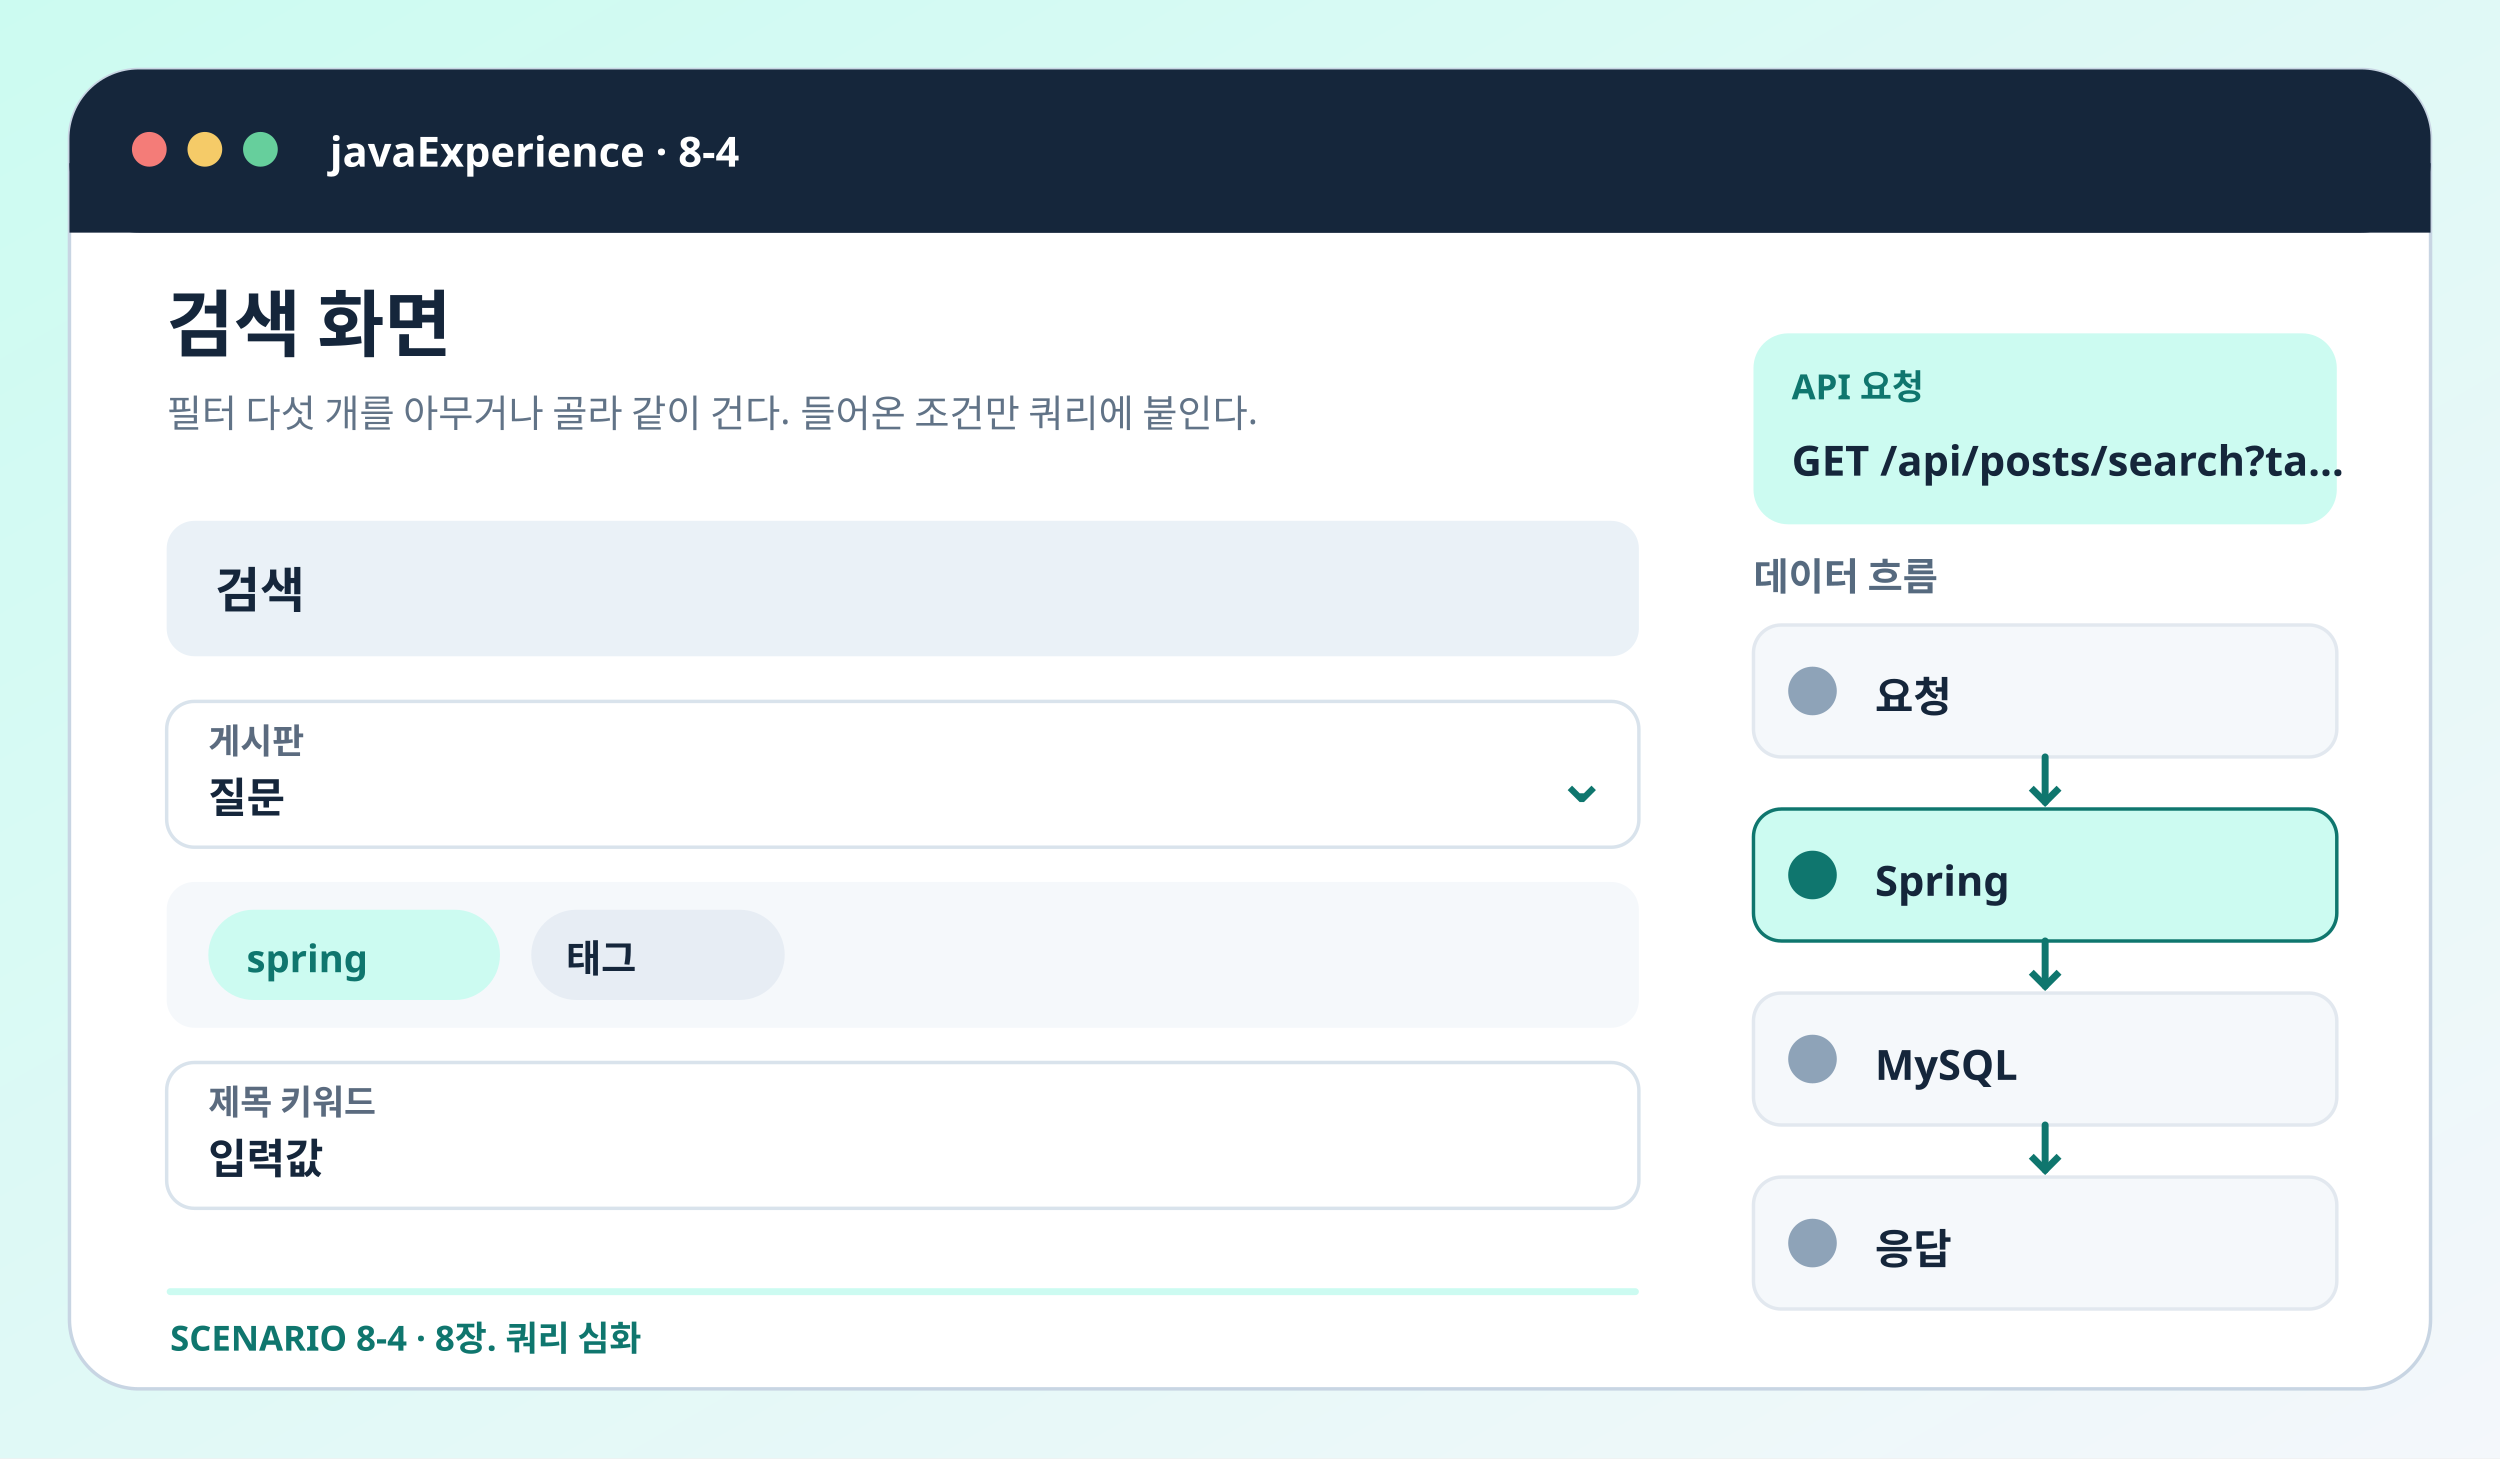
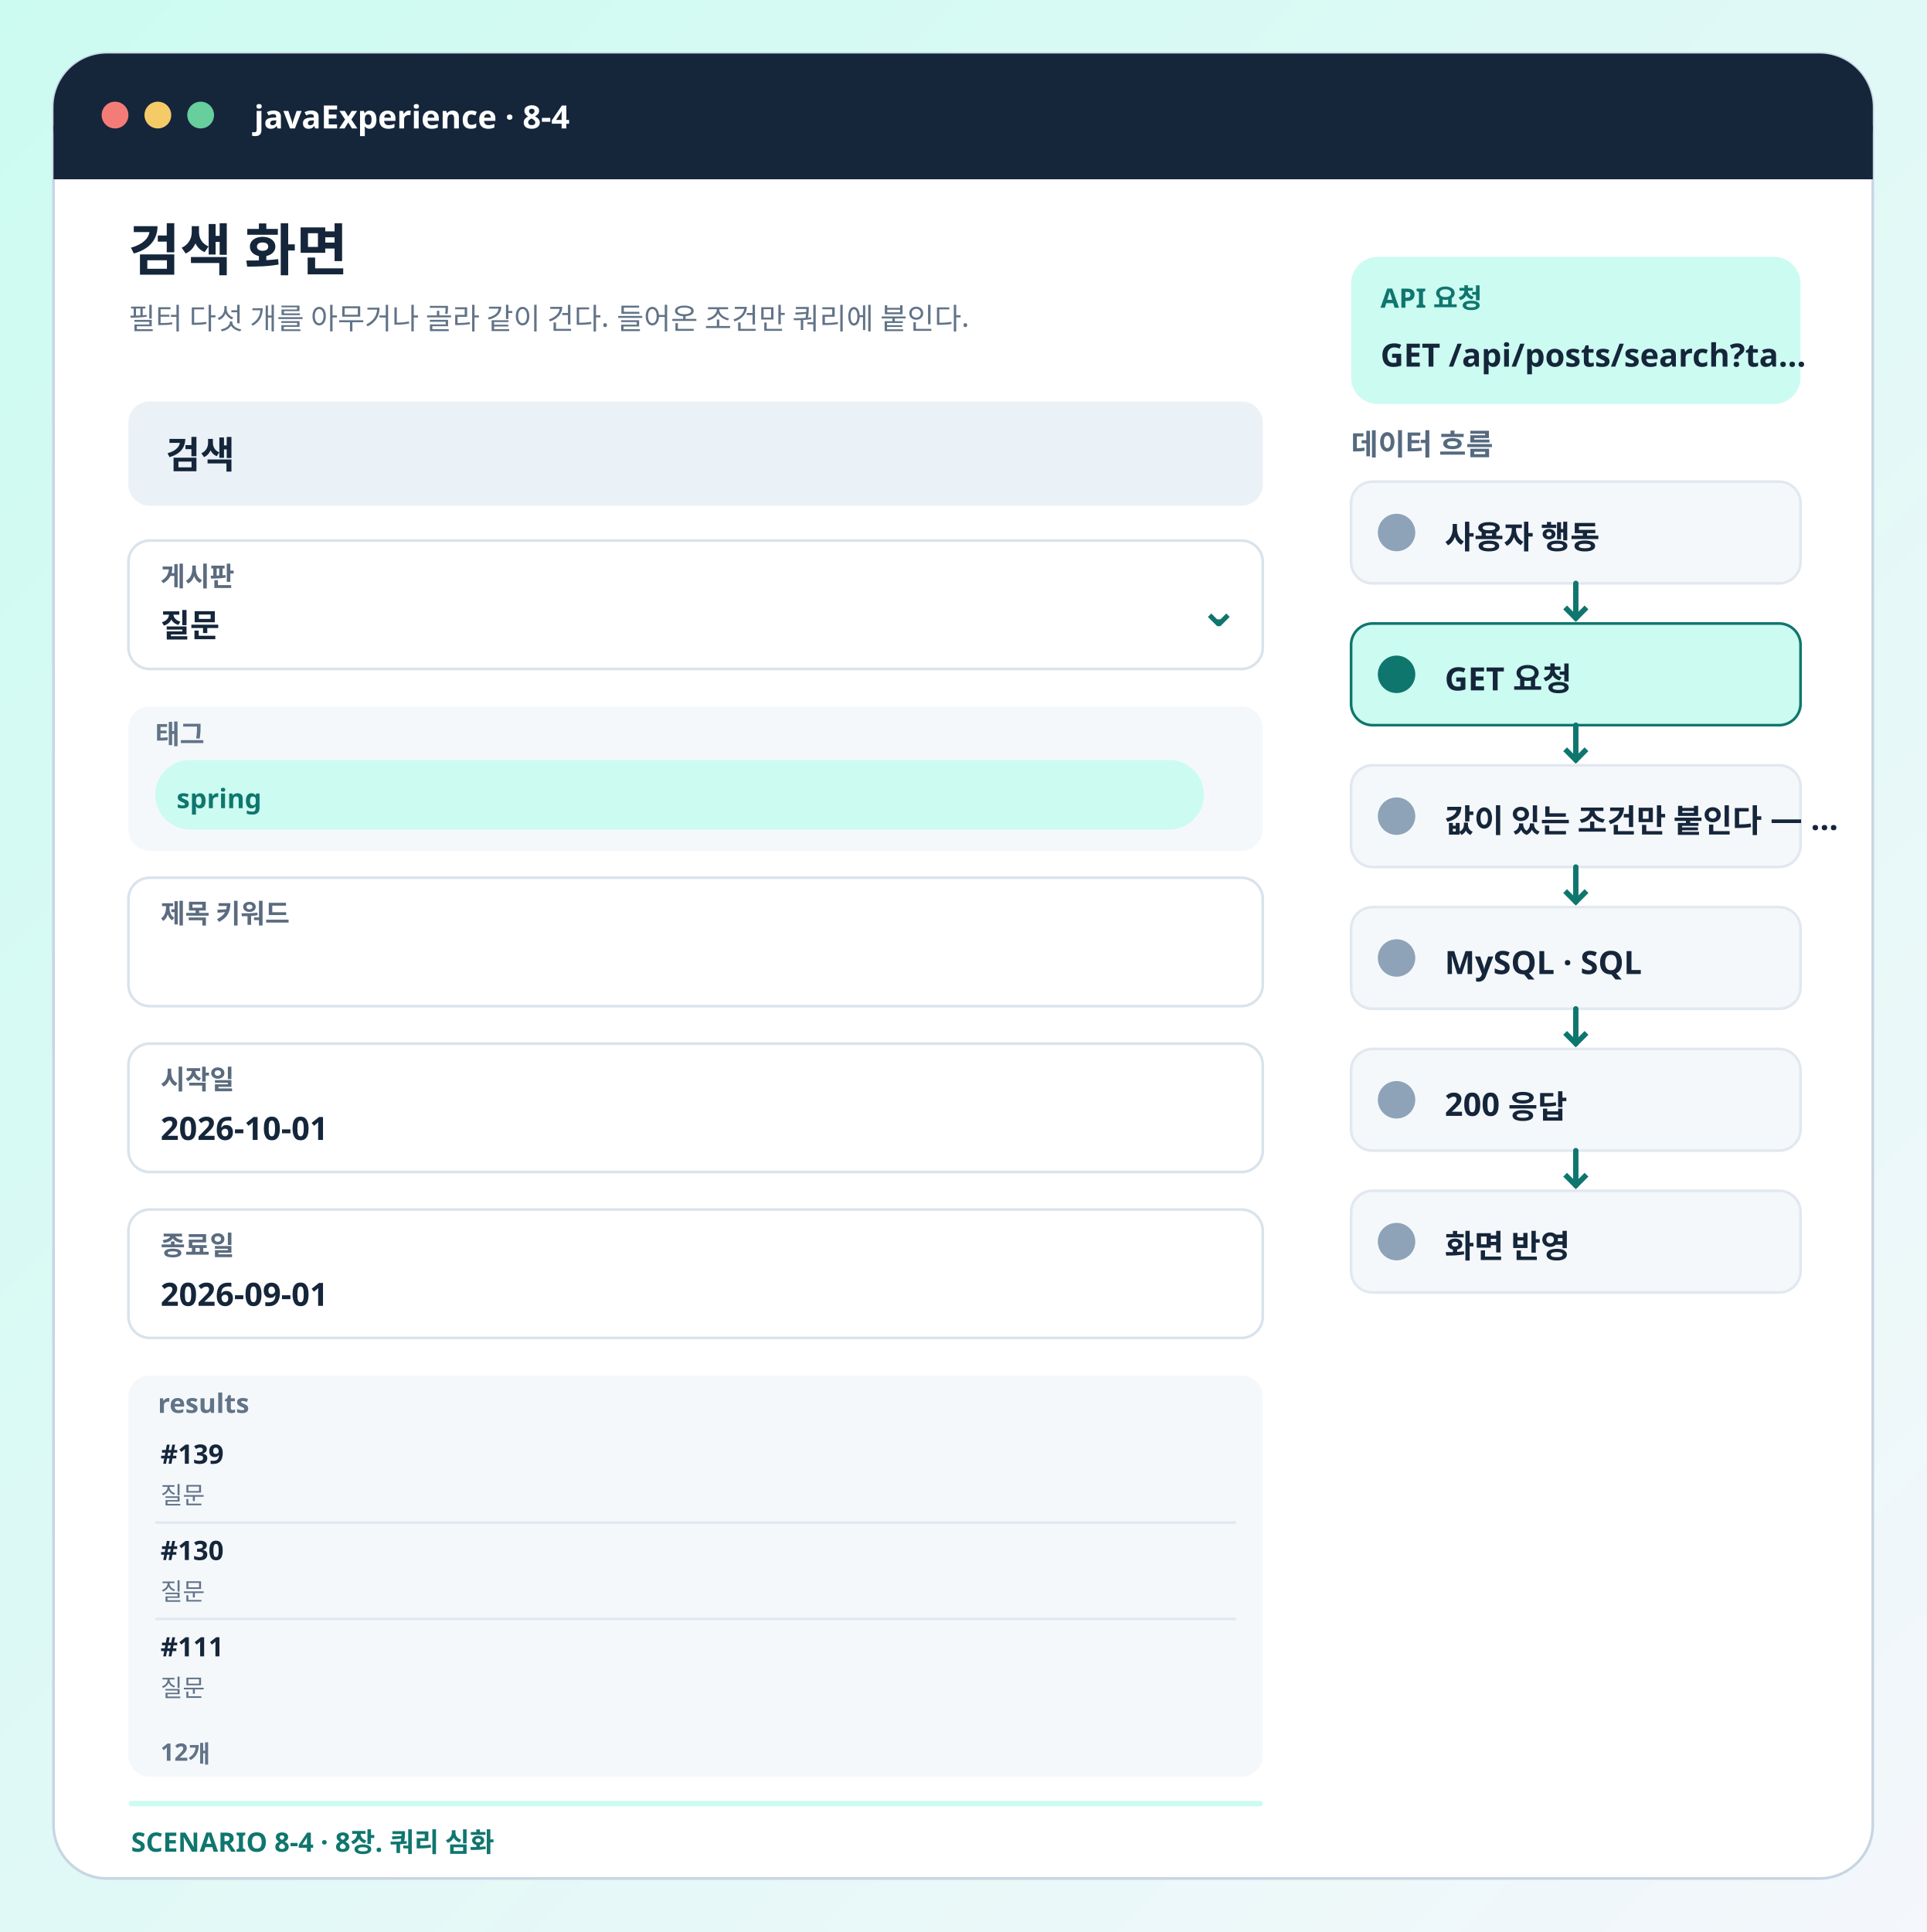
- <svg xmlns="http://www.w3.org/2000/svg" viewBox="0 0 720 420" role="img" aria-labelledby="title desc">
+ <svg xmlns="http://www.w3.org/2000/svg" viewBox="0 0 720 722" role="img" aria-labelledby="title desc">
  <defs>
    <linearGradient id="bg" x2="1" y2="1">
      <stop stop-color="#ccfbf1" />
      <stop offset="1" stop-color="#f4f7fb" />
    </linearGradient>
  </defs>
-   <rect x="0" y="0" width="720" height="420" rx="0" fill="url(#bg)" stroke="none" />
-   <rect x="20" y="20" width="680" height="380" rx="20" fill="#fff" stroke="#c8d5e3" />
+   <rect x="0" y="0" width="720" height="722" rx="0" fill="url(#bg)" stroke="none" />
+   <rect x="20" y="20" width="680" height="682" rx="20" fill="#fff" stroke="#c8d5e3" />
  <rect x="20" y="20" width="680" height="47" rx="20" fill="#15263b" stroke="none" />
  <rect x="20" y="47" width="680" height="20" rx="0" fill="#15263b" stroke="none" />
  <circle cx="43" cy="43" r="5" fill="#f47c78" />
  <circle cx="59" cy="43" r="5" fill="#f5cb68" />
  <circle cx="75" cy="43" r="5" fill="#66cf9c" />
  <text x="95" y="48" fill="#fff" font-size="12" font-weight="750" font-family="Pretendard,Apple SD Gothic Neo,Noto Sans KR,sans-serif">javaExperience · 8-4</text>
  <text x="48" y="101" fill="#15263b" font-size="21" font-weight="800" font-family="Pretendard,Apple SD Gothic Neo,Noto Sans KR,sans-serif">검색 화면</text>
  <text x="48" y="123" fill="#617387" font-size="11" font-weight="500" font-family="Pretendard,Apple SD Gothic Neo,Noto Sans KR,sans-serif">필터 다섯 개를 아무거나 골라 같이 건다. 들어온 조건만 쿼리에 붙인다.</text>
  <rect x="505" y="96" width="168" height="55" rx="10" fill="#ccfbf1" stroke="none" />
  <text x="516" y="115" fill="#0f766e" font-size="10" font-weight="700" font-family="Pretendard,Apple SD Gothic Neo,Noto Sans KR,sans-serif">API 요청</text>
  <text x="516" y="137" fill="#15263b" font-size="12" font-weight="800" font-family="Pretendard,Apple SD Gothic Neo,Noto Sans KR,sans-serif">GET /api/posts/search?ta…</text>
  <rect x="48" y="150" width="424" height="39" rx="8" fill="#eaf1f7" stroke="none" />
  <text x="62" y="175" fill="#15263b" font-size="14" font-weight="700" font-family="Pretendard,Apple SD Gothic Neo,Noto Sans KR,sans-serif">검색</text>
-   <text x="358" y="175" fill="#617387" font-size="11" font-weight="600" font-family="Pretendard,Apple SD Gothic Neo,Noto Sans KR,sans-serif" />
-   <rect x="48" y="202" width="424" height="42" rx="8" fill="#fff" stroke="#d9e3ec" />
-   <text x="60" y="217" fill="#5b6b7f" font-size="10" font-weight="650" font-family="Pretendard,Apple SD Gothic Neo,Noto Sans KR,sans-serif">게시판</text>
-   <text x="60" y="234" fill="#15263b" font-size="12" font-weight="600" font-family="Pretendard,Apple SD Gothic Neo,Noto Sans KR,sans-serif">질문</text>
-   <text x="448" y="231" fill="#0f766e" font-size="18" font-weight="700" font-family="Pretendard,Apple SD Gothic Neo,Noto Sans KR,sans-serif">⌄</text>
-   <rect x="48" y="254" width="424" height="42" rx="8" fill="#f5f8fb" stroke="none" />
-   <rect x="60" y="262" width="84" height="26" rx="13" fill="#ccfbf1" stroke="none" />
-   <text x="71" y="280" fill="#0f766e" font-size="11" font-weight="700" font-family="Pretendard,Apple SD Gothic Neo,Noto Sans KR,sans-serif">spring</text>
-   <rect x="153" y="262" width="73" height="26" rx="13" fill="#e7edf4" stroke="none" />
-   <text x="163" y="280" fill="#15263b" font-size="11" font-weight="650" font-family="Pretendard,Apple SD Gothic Neo,Noto Sans KR,sans-serif">태그</text>
-   <rect x="48" y="306" width="424" height="42" rx="8" fill="#fff" stroke="#d9e3ec" />
-   <text x="60" y="321" fill="#5b6b7f" font-size="10" font-weight="650" font-family="Pretendard,Apple SD Gothic Neo,Noto Sans KR,sans-serif">제목 키워드</text>
-   <text x="60" y="338" fill="#15263b" font-size="12" font-weight="600" font-family="Pretendard,Apple SD Gothic Neo,Noto Sans KR,sans-serif">입력값</text>
+   <rect x="48" y="202" width="424" height="48" rx="8" fill="#fff" stroke="#d9e3ec" />
+   <text x="60" y="219" fill="#5b6b7f" font-size="10" font-weight="650" font-family="Pretendard,Apple SD Gothic Neo,Noto Sans KR,sans-serif">게시판</text>
+   <text x="60" y="238" fill="#15263b" font-size="12" font-weight="600" font-family="Pretendard,Apple SD Gothic Neo,Noto Sans KR,sans-serif">질문</text>
+   <text x="448" y="234" fill="#0f766e" font-size="18" font-weight="700" font-family="Pretendard,Apple SD Gothic Neo,Noto Sans KR,sans-serif">⌄</text>
+   <rect x="48" y="264" width="424" height="54" rx="8" fill="#f5f8fb" stroke="none" />
+   <text x="58" y="278" fill="#617387" font-size="10" font-weight="700" font-family="Pretendard,Apple SD Gothic Neo,Noto Sans KR,sans-serif">태그</text>
+   <rect x="58" y="284" width="392" height="26" rx="13" fill="#ccfbf1" stroke="none" />
+   <text x="66" y="302" fill="#0f766e" font-size="10" font-weight="700" font-family="Pretendard,Apple SD Gothic Neo,Noto Sans KR,sans-serif">spring</text>
+   <rect x="48" y="328" width="424" height="48" rx="8" fill="#fff" stroke="#d9e3ec" />
+   <text x="60" y="345" fill="#5b6b7f" font-size="10" font-weight="650" font-family="Pretendard,Apple SD Gothic Neo,Noto Sans KR,sans-serif">제목 키워드</text>
+   <rect x="48" y="390" width="424" height="48" rx="8" fill="#fff" stroke="#d9e3ec" />
+   <text x="60" y="407" fill="#5b6b7f" font-size="10" font-weight="650" font-family="Pretendard,Apple SD Gothic Neo,Noto Sans KR,sans-serif">시작일</text>
+   <text x="60" y="426" fill="#15263b" font-size="12" font-weight="600" font-family="Pretendard,Apple SD Gothic Neo,Noto Sans KR,sans-serif">2026-10-01</text>
+   <rect x="48" y="452" width="424" height="48" rx="8" fill="#fff" stroke="#d9e3ec" />
+   <text x="60" y="469" fill="#5b6b7f" font-size="10" font-weight="650" font-family="Pretendard,Apple SD Gothic Neo,Noto Sans KR,sans-serif">종료일</text>
+   <text x="60" y="488" fill="#15263b" font-size="12" font-weight="600" font-family="Pretendard,Apple SD Gothic Neo,Noto Sans KR,sans-serif">2026-09-01</text>
+   <rect x="48" y="514" width="424" height="150" rx="8" fill="#f5f8fb" stroke="none" />
+   <text x="59" y="528" fill="#617387" font-size="10" font-weight="700" font-family="Pretendard,Apple SD Gothic Neo,Noto Sans KR,sans-serif">results</text>
+   <text x="60" y="547" fill="#15263b" font-size="10" font-weight="700" font-family="Pretendard,Apple SD Gothic Neo,Noto Sans KR,sans-serif">#139</text>
+   <text x="60" y="562" fill="#617387" font-size="9" font-weight="500" font-family="Pretendard,Apple SD Gothic Neo,Noto Sans KR,sans-serif">질문</text>
+   <path d="M58 569h404" stroke="#e2e8ef" />
+   <text x="60" y="583" fill="#15263b" font-size="10" font-weight="700" font-family="Pretendard,Apple SD Gothic Neo,Noto Sans KR,sans-serif">#130</text>
+   <text x="60" y="598" fill="#617387" font-size="9" font-weight="500" font-family="Pretendard,Apple SD Gothic Neo,Noto Sans KR,sans-serif">질문</text>
+   <path d="M58 605h404" stroke="#e2e8ef" />
+   <text x="60" y="619" fill="#15263b" font-size="10" font-weight="700" font-family="Pretendard,Apple SD Gothic Neo,Noto Sans KR,sans-serif">#111</text>
+   <text x="60" y="634" fill="#617387" font-size="9" font-weight="500" font-family="Pretendard,Apple SD Gothic Neo,Noto Sans KR,sans-serif">질문</text>
+   <text x="60" y="658" fill="#617387" font-size="9" font-weight="600" font-family="Pretendard,Apple SD Gothic Neo,Noto Sans KR,sans-serif">12개</text>
  <text x="505" y="170" fill="#566a7f" font-size="11" font-weight="750" font-family="Pretendard,Apple SD Gothic Neo,Noto Sans KR,sans-serif">데이터 흐름</text>
  <rect x="505" y="180" width="168" height="38" rx="8" fill="#f5f8fb" stroke="#e2e8ef" />
  <rect x="515" y="192" width="14" height="14" rx="7" fill="#8ea3b8" stroke="none" />
-   <text x="540" y="205" fill="#15263b" font-size="12" font-weight="700" font-family="Pretendard,Apple SD Gothic Neo,Noto Sans KR,sans-serif">요청</text>
+   <text x="540" y="205" fill="#15263b" font-size="12" font-weight="700" font-family="Pretendard,Apple SD Gothic Neo,Noto Sans KR,sans-serif">사용자 행동</text>
  <path d="M589 218v13" stroke="#0f766e" stroke-width="2" stroke-linecap="round" />
  <path d="m585 227 4 4 4-4" fill="none" stroke="#0f766e" stroke-width="2" />
  <rect x="505" y="233" width="168" height="38" rx="8" fill="#ccfbf1" stroke="#0f766e" />
  <rect x="515" y="245" width="14" height="14" rx="7" fill="#0f766e" stroke="none" />
-   <text x="540" y="258" fill="#15263b" font-size="12" font-weight="700" font-family="Pretendard,Apple SD Gothic Neo,Noto Sans KR,sans-serif">Spring</text>
+   <text x="540" y="258" fill="#15263b" font-size="12" font-weight="700" font-family="Pretendard,Apple SD Gothic Neo,Noto Sans KR,sans-serif">GET 요청</text>
  <path d="M589 271v13" stroke="#0f766e" stroke-width="2" stroke-linecap="round" />
  <path d="m585 280 4 4 4-4" fill="none" stroke="#0f766e" stroke-width="2" />
  <rect x="505" y="286" width="168" height="38" rx="8" fill="#f5f8fb" stroke="#e2e8ef" />
  <rect x="515" y="298" width="14" height="14" rx="7" fill="#8ea3b8" stroke="none" />
-   <text x="540" y="311" fill="#15263b" font-size="12" font-weight="700" font-family="Pretendard,Apple SD Gothic Neo,Noto Sans KR,sans-serif">MySQL</text>
+   <text x="540" y="311" fill="#15263b" font-size="12" font-weight="700" font-family="Pretendard,Apple SD Gothic Neo,Noto Sans KR,sans-serif">값이 있는 조건만 붙인다 — …</text>
  <path d="M589 324v13" stroke="#0f766e" stroke-width="2" stroke-linecap="round" />
  <path d="m585 333 4 4 4-4" fill="none" stroke="#0f766e" stroke-width="2" />
  <rect x="505" y="339" width="168" height="38" rx="8" fill="#f5f8fb" stroke="#e2e8ef" />
  <rect x="515" y="351" width="14" height="14" rx="7" fill="#8ea3b8" stroke="none" />
-   <text x="540" y="364" fill="#15263b" font-size="12" font-weight="700" font-family="Pretendard,Apple SD Gothic Neo,Noto Sans KR,sans-serif">응답</text>
-   <rect x="48" y="371" width="424" height="2" rx="1" fill="#ccfbf1" stroke="none" />
-   <text x="49" y="389" fill="#0f766e" font-size="10" font-weight="750" font-family="Pretendard,Apple SD Gothic Neo,Noto Sans KR,sans-serif">SCENARIO 8-4 · 8장. 쿼리 심화</text>
+   <text x="540" y="364" fill="#15263b" font-size="12" font-weight="700" font-family="Pretendard,Apple SD Gothic Neo,Noto Sans KR,sans-serif">MySQL · SQL</text>
+   <path d="M589 377v13" stroke="#0f766e" stroke-width="2" stroke-linecap="round" />
+   <path d="m585 386 4 4 4-4" fill="none" stroke="#0f766e" stroke-width="2" />
+   <rect x="505" y="392" width="168" height="38" rx="8" fill="#f5f8fb" stroke="#e2e8ef" />
+   <rect x="515" y="404" width="14" height="14" rx="7" fill="#8ea3b8" stroke="none" />
+   <text x="540" y="417" fill="#15263b" font-size="12" font-weight="700" font-family="Pretendard,Apple SD Gothic Neo,Noto Sans KR,sans-serif">200 응답</text>
+   <path d="M589 430v13" stroke="#0f766e" stroke-width="2" stroke-linecap="round" />
+   <path d="m585 439 4 4 4-4" fill="none" stroke="#0f766e" stroke-width="2" />
+   <rect x="505" y="445" width="168" height="38" rx="8" fill="#f5f8fb" stroke="#e2e8ef" />
+   <rect x="515" y="457" width="14" height="14" rx="7" fill="#8ea3b8" stroke="none" />
+   <text x="540" y="470" fill="#15263b" font-size="12" font-weight="700" font-family="Pretendard,Apple SD Gothic Neo,Noto Sans KR,sans-serif">화면 반영</text>
+   <rect x="48" y="673" width="424" height="2" rx="1" fill="#ccfbf1" stroke="none" />
+   <text x="49" y="692" fill="#0f766e" font-size="10" font-weight="750" font-family="Pretendard,Apple SD Gothic Neo,Noto Sans KR,sans-serif">SCENARIO 8-4 · 8장. 쿼리 심화</text>
</svg>
